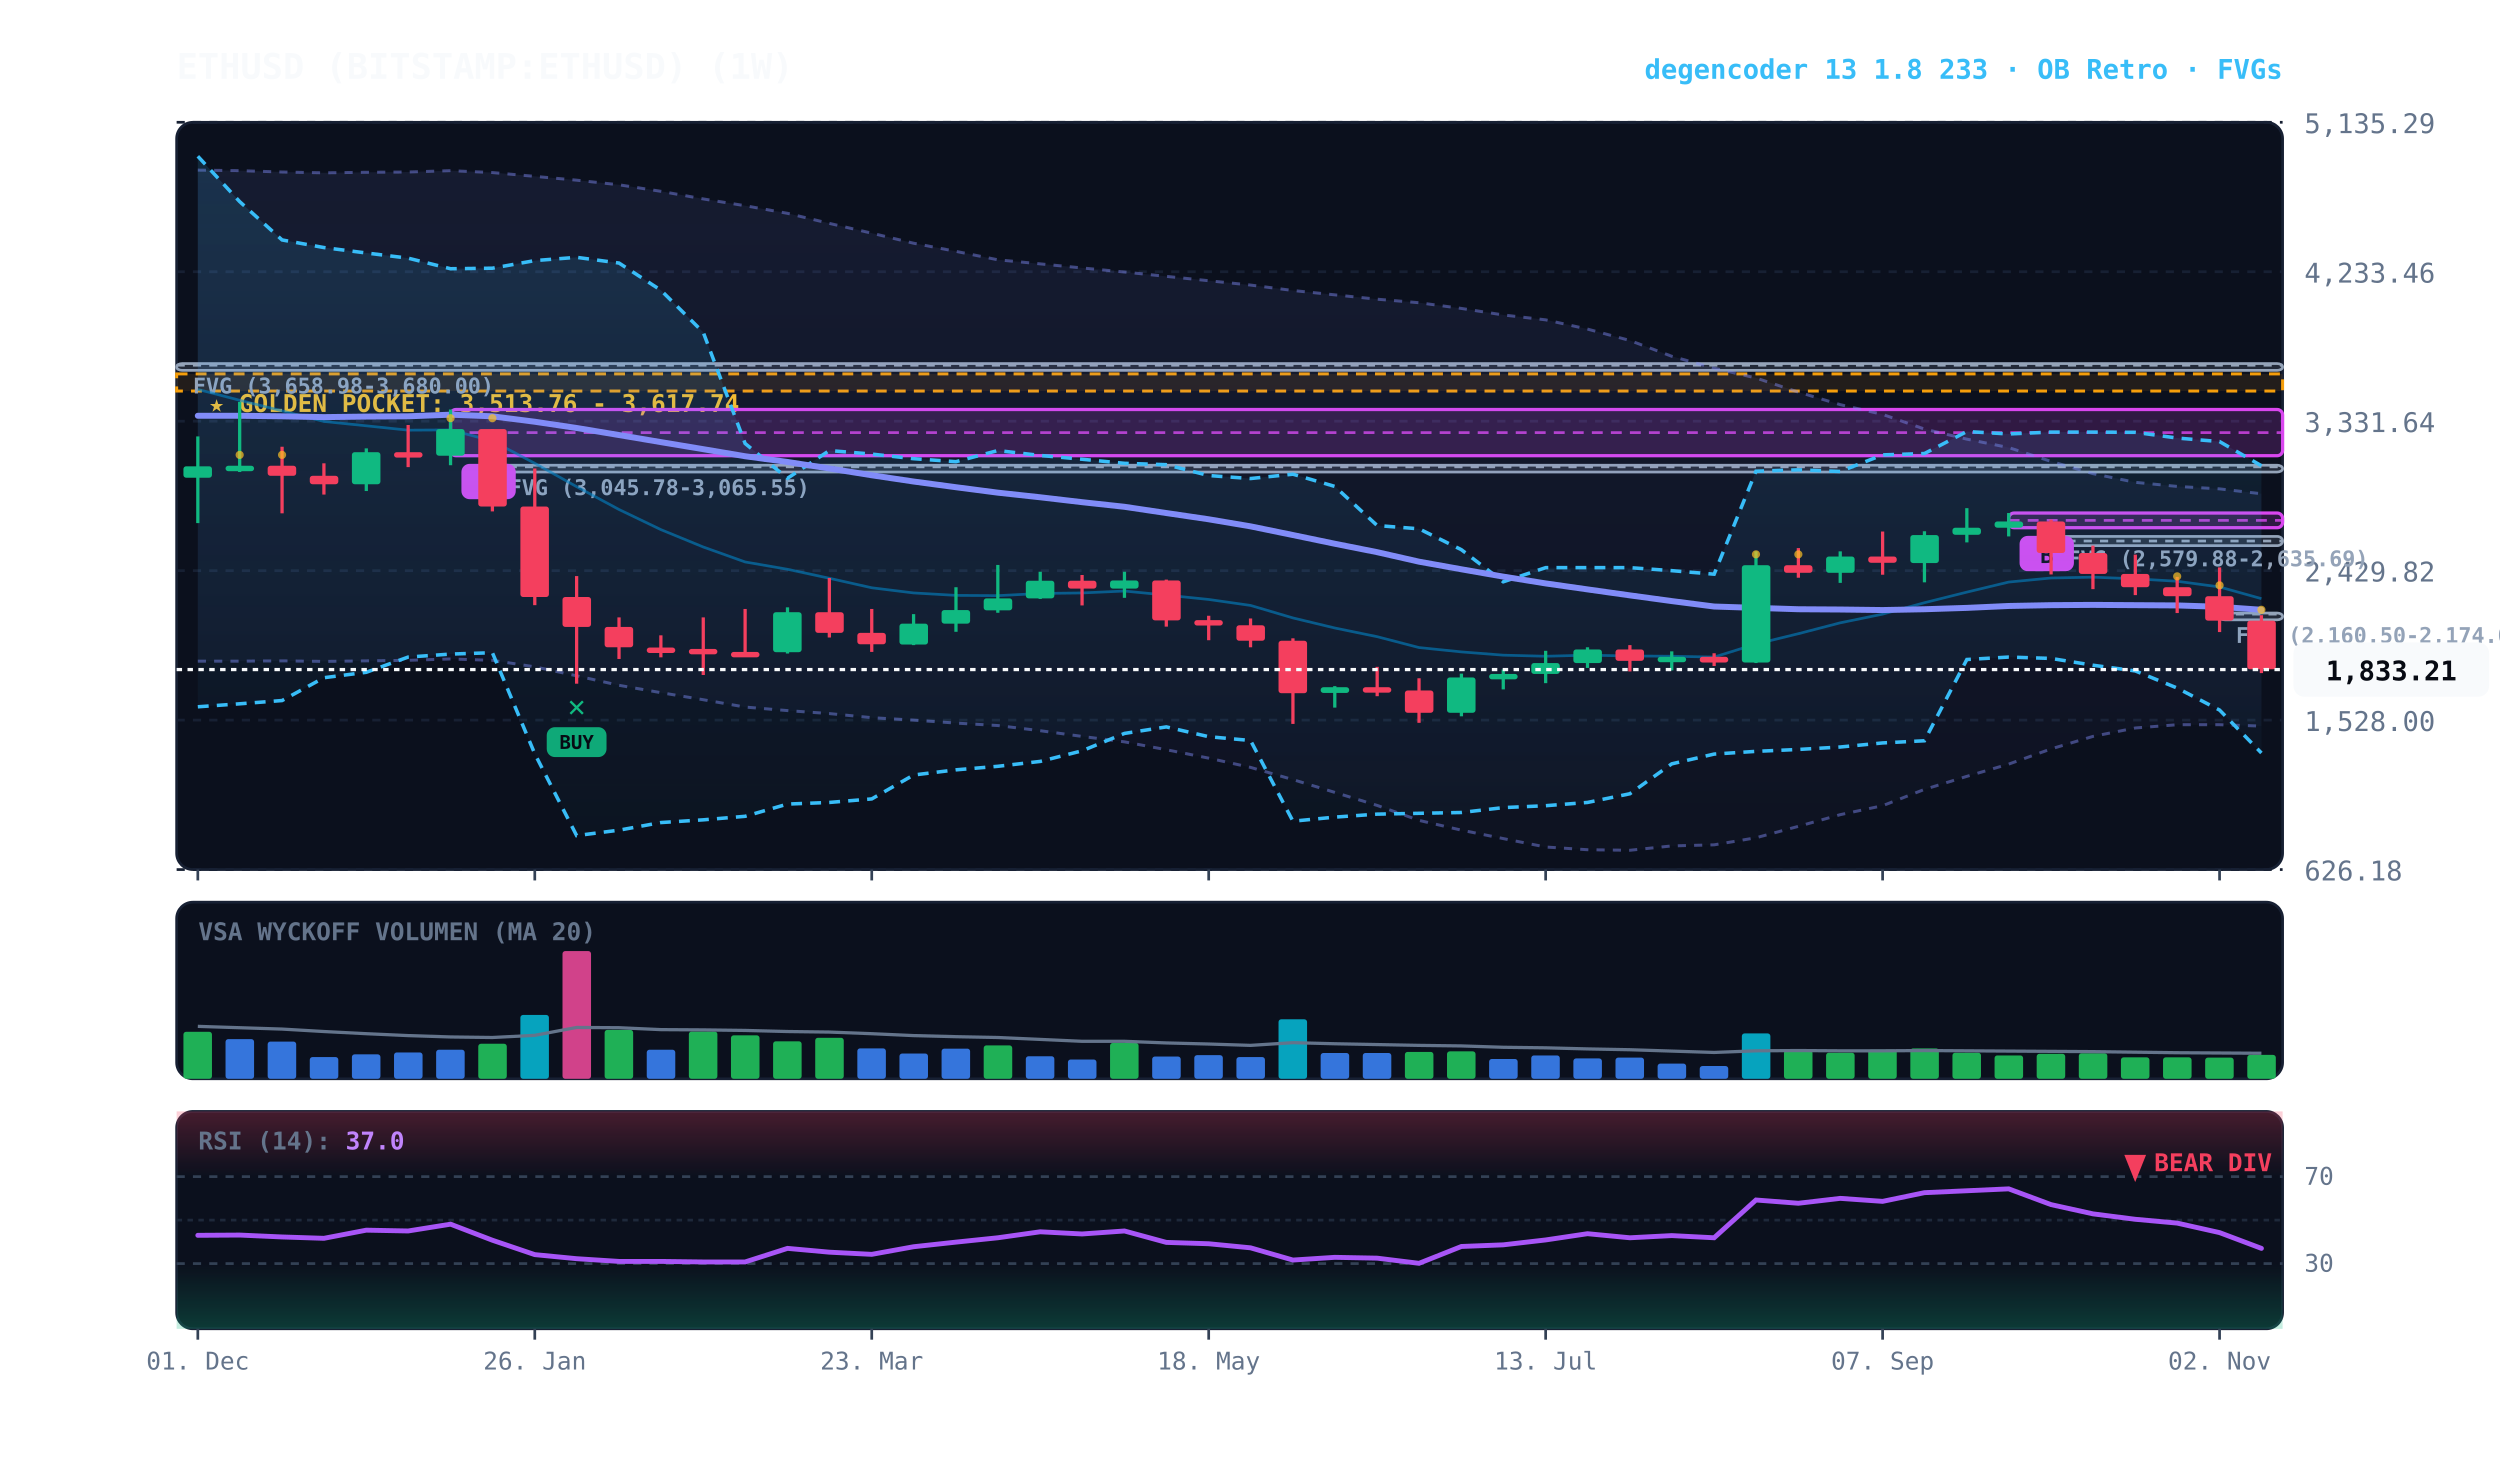
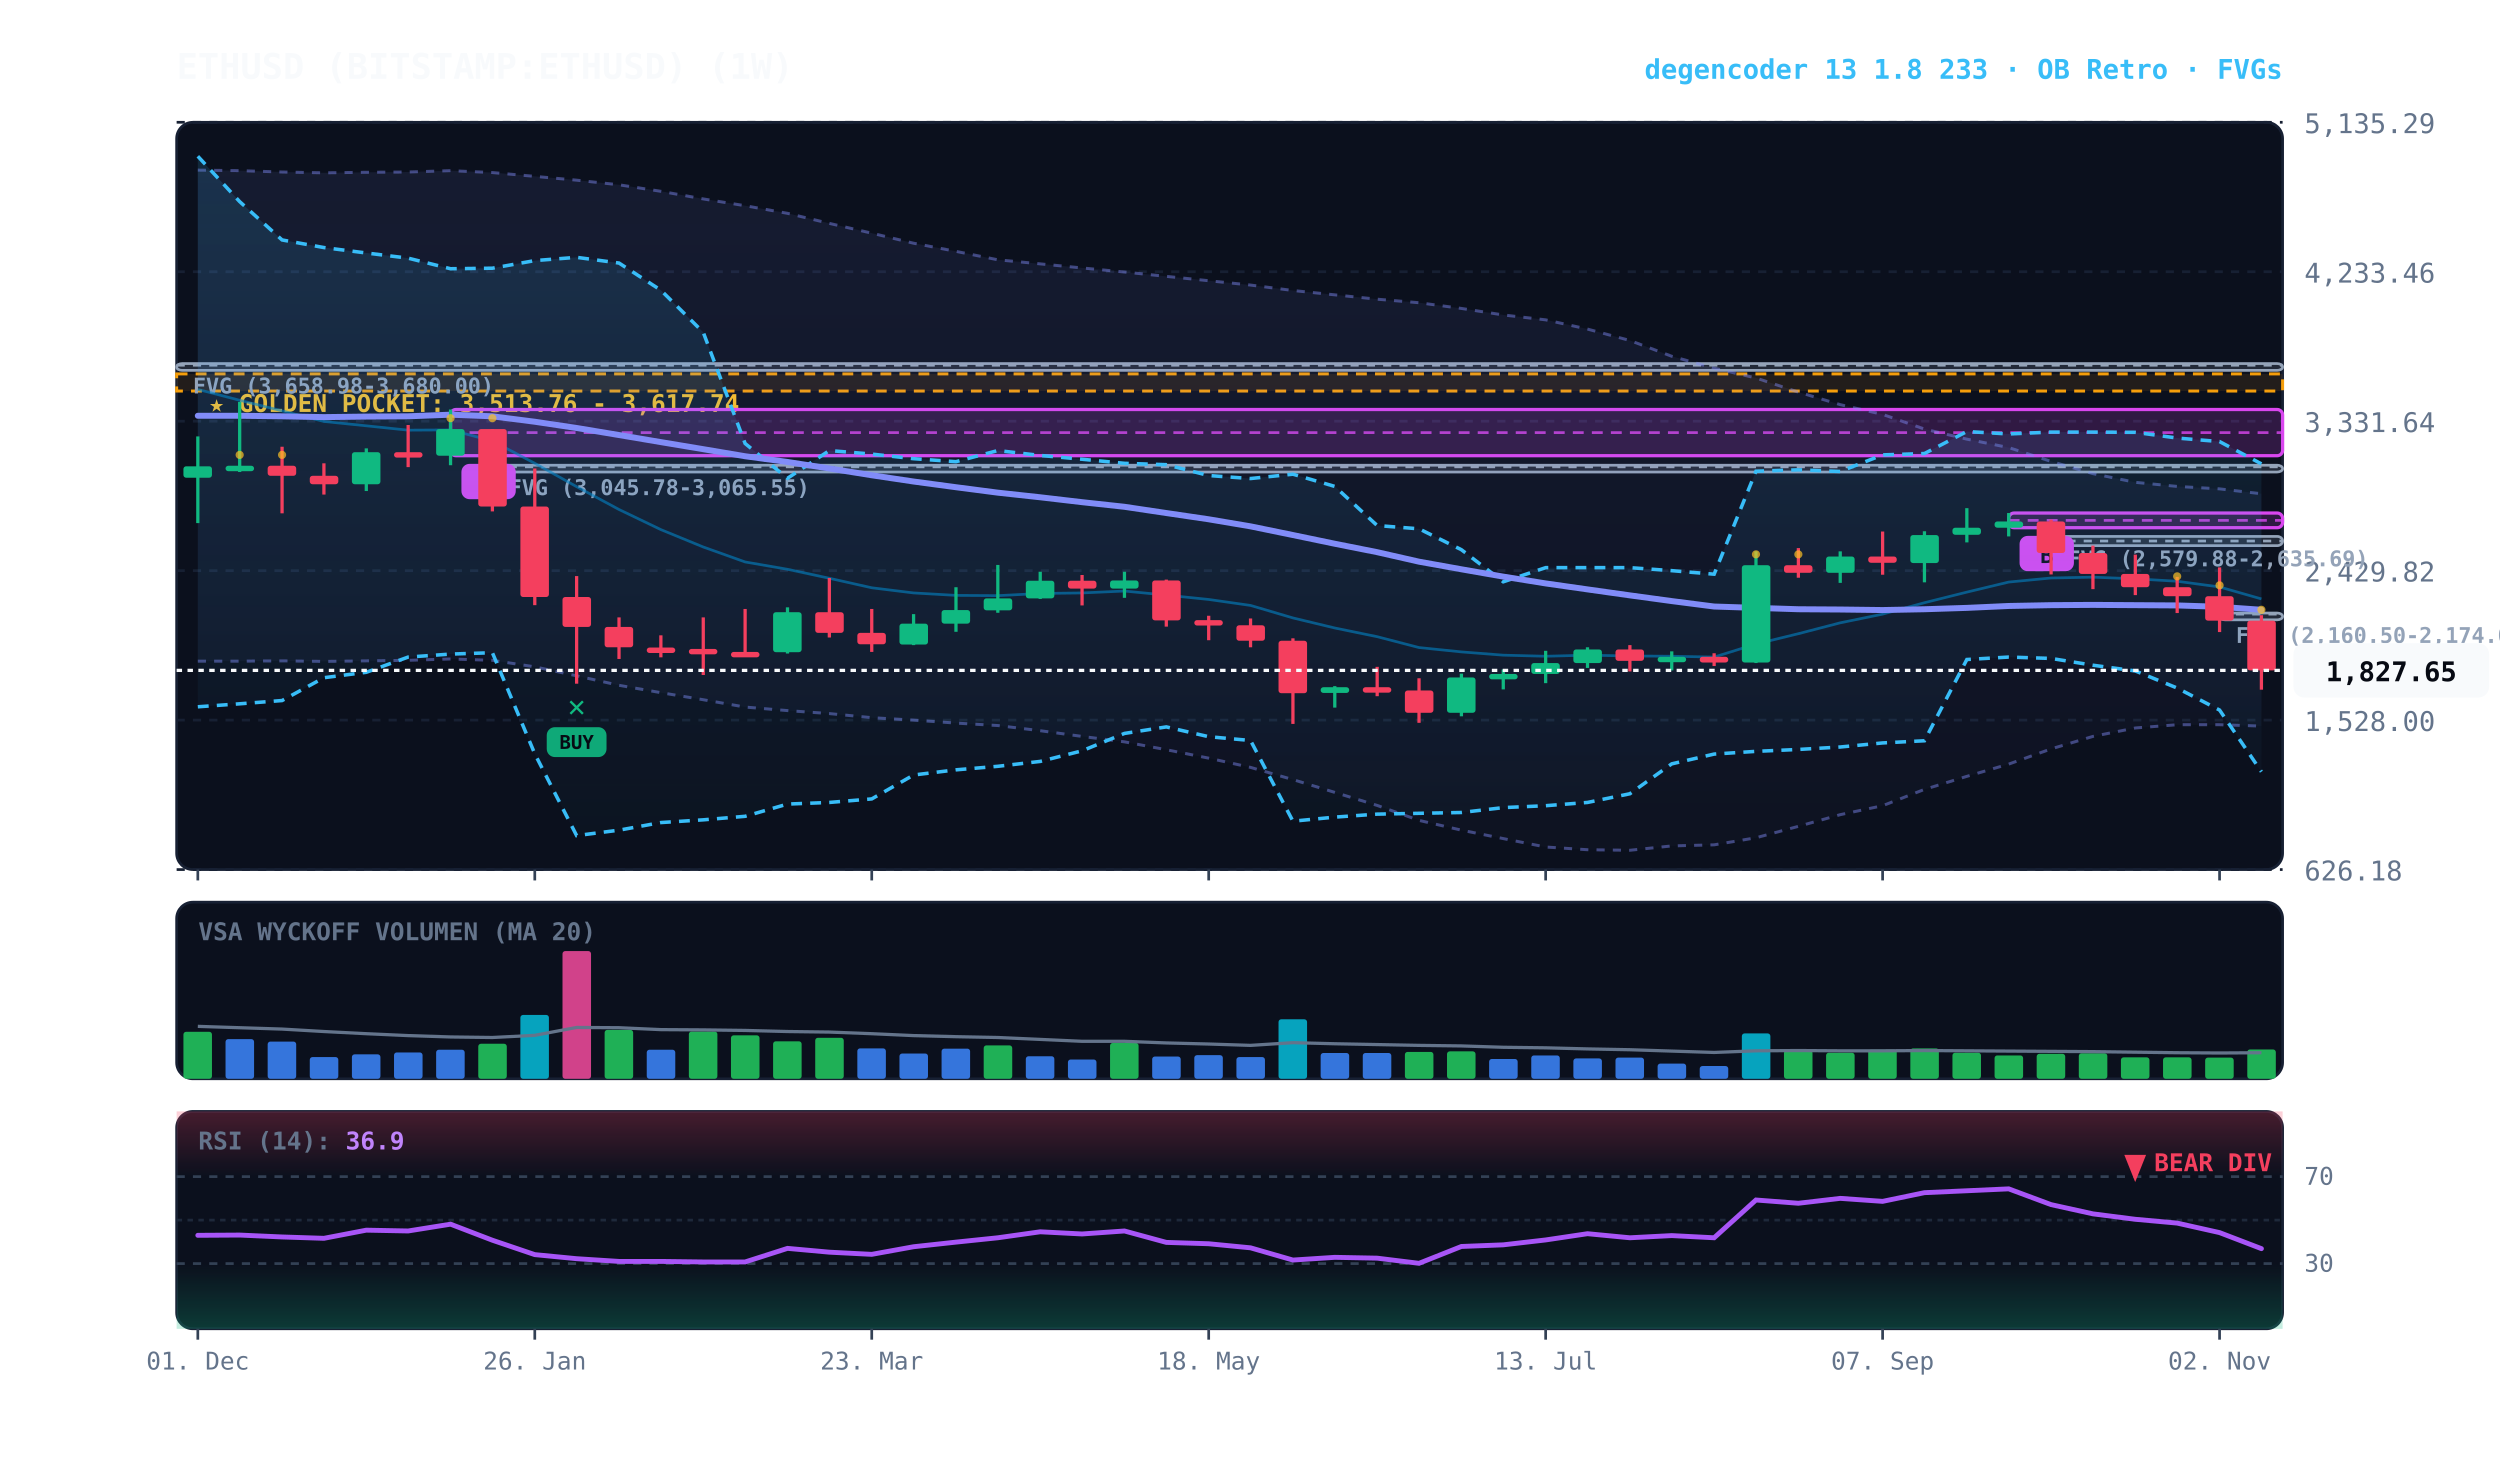
<svg xmlns="http://www.w3.org/2000/svg" viewBox="0 0 920 540" width="100%" height="100%" style="background:#070a13; font-family:'JetBrains Mono', monospace;">
  <defs>
    <linearGradient id="cloud-grad" x1="0%" y1="0%" x2="0%" y2="100%">
      <stop offset="0%" stop-color="#38bdf8" stop-opacity="0.14" />
      <stop offset="100%" stop-color="#38bdf8" stop-opacity="0.02" />
    </linearGradient>
    <linearGradient id="rfe-cloud" x1="0%" y1="0%" x2="0%" y2="100%">
      <stop offset="0%" stop-color="#818cf8" stop-opacity="0.09" />
      <stop offset="100%" stop-color="#818cf8" stop-opacity="0.02" />
    </linearGradient>
    <linearGradient id="rsi-overbought" x1="0%" y1="0%" x2="0%" y2="100%">
      <stop offset="0%" stop-color="#f43f5e" stop-opacity="0.25" />
      <stop offset="100%" stop-color="#f43f5e" stop-opacity="0.0" />
    </linearGradient>
    <linearGradient id="rsi-oversold" x1="0%" y1="0%" x2="0%" y2="100%">
      <stop offset="0%" stop-color="#10b981" stop-opacity="0.0" />
      <stop offset="100%" stop-color="#10b981" stop-opacity="0.25" />
    </linearGradient>
  </defs>
  <rect x="65" y="45" width="775" height="275" fill="#0b101d" rx="6" stroke="#172033" stroke-width="1" />
  <rect x="65" y="332" width="775" height="65" fill="#0b101d" rx="6" stroke="#172033" stroke-width="1" />
  <rect x="65" y="409" width="775" height="80" fill="#0b101d" rx="6" stroke="#172033" stroke-width="1" />
  <line x1="65" y1="320.0" x2="840" y2="320.0" stroke="#172033" stroke-dasharray="3,3" stroke-width="1" />
  <text x="848" y="324.0" fill="#64748b" font-size="10" text-anchor="start">626.18</text>
  <line x1="65" y1="265.0" x2="840" y2="265.0" stroke="#172033" stroke-dasharray="3,3" stroke-width="1" />
  <text x="848" y="269.0" fill="#64748b" font-size="10" text-anchor="start">1,528.00</text>
  <line x1="65" y1="210.0" x2="840" y2="210.0" stroke="#172033" stroke-dasharray="3,3" stroke-width="1" />
  <text x="848" y="214.0" fill="#64748b" font-size="10" text-anchor="start">2,429.82</text>
  <line x1="65" y1="155.0" x2="840" y2="155.0" stroke="#172033" stroke-dasharray="3,3" stroke-width="1" />
  <text x="848" y="159.0" fill="#64748b" font-size="10" text-anchor="start">3,331.64</text>
  <line x1="65" y1="100.0" x2="840" y2="100.0" stroke="#172033" stroke-dasharray="3,3" stroke-width="1" />
  <text x="848" y="104.0" fill="#64748b" font-size="10" text-anchor="start">4,233.46</text>
  <line x1="65" y1="45.0" x2="840" y2="45.0" stroke="#172033" stroke-dasharray="3,3" stroke-width="1" />
  <text x="848" y="49.0" fill="#64748b" font-size="10" text-anchor="start">5,135.29</text>
  <rect x="65" y="137.6" width="775" height="6.3" fill="rgba(245, 158, 11, 0.10)" stroke="#f59e0b" stroke-dasharray="4,3" stroke-width="1.1" />
  <text x="77" y="151.6" fill="#fbbf24" font-size="9" font-weight="bold">★ GOLDEN POCKET: 3,513.76 - 3,617.74</text>
  <rect x="816.8" y="225.6" width="23.2" height="2.5" fill="rgba(148, 163, 184, 0.18)" stroke="#94a3b8" stroke-width="1" rx="2" />
  <line x1="816.8" y1="226.0" x2="840" y2="226.0" stroke="#94a3b8" stroke-dasharray="3,3" stroke-width="1" />
  <text x="822.8" y="236.6" fill="#94a3b8" font-size="8" font-weight="bold">FVG (2,160.50-2,174.08)</text>
  <rect x="754.8" y="197.4" width="85.2" height="3.4" fill="rgba(148, 163, 184, 0.18)" stroke="#94a3b8" stroke-width="1" rx="2" />
  <line x1="754.8" y1="199.1" x2="840" y2="199.1" stroke="#94a3b8" stroke-dasharray="3,3" stroke-width="1" />
  <text x="760.8" y="208.4" fill="#94a3b8" font-size="8" font-weight="bold">FVG (2,579.88-2,635.69)</text>
  <rect x="181.2" y="171.2" width="658.8" height="2.5" fill="rgba(148, 163, 184, 0.18)" stroke="#94a3b8" stroke-width="1" rx="2" />
  <line x1="181.2" y1="171.8" x2="840" y2="171.8" stroke="#94a3b8" stroke-dasharray="3,3" stroke-width="1" />
  <text x="187.2" y="182.2" fill="#94a3b8" font-size="8" font-weight="bold">FVG (3,045.78-3,065.55)</text>
  <rect x="65.0" y="133.8" width="775.0" height="2.5" fill="rgba(148, 163, 184, 0.18)" stroke="#94a3b8" stroke-width="1" rx="2" />
  <line x1="65.0" y1="134.4" x2="840" y2="134.4" stroke="#94a3b8" stroke-dasharray="3,3" stroke-width="1" />
  <text x="71.0" y="144.8" fill="#94a3b8" font-size="8" font-weight="bold">FVG (3,658.98-3,680.00)</text>
  <rect x="739.2" y="188.8" width="100.8" height="5.4" fill="rgba(217, 70, 239, 0.18)" stroke="#d946ef" stroke-width="1.2" rx="2" />
  <line x1="739.2" y1="191.5" x2="840" y2="191.5" stroke="#d946ef" stroke-dasharray="4,3" stroke-width="1.0" opacity="0.8" />
  <rect x="743.2" y="197.2" width="20" height="13" fill="#d946ef" rx="3" />
  <text x="753.2" y="207.2" fill="#070a13" font-size="8" font-weight="bold" text-anchor="middle">B</text>
  <rect x="165.8" y="150.7" width="674.2" height="17.0" fill="rgba(217, 70, 239, 0.18)" stroke="#d946ef" stroke-width="1.2" rx="2" />
  <line x1="165.8" y1="159.2" x2="840" y2="159.2" stroke="#d946ef" stroke-dasharray="4,3" stroke-width="1.0" opacity="0.8" />
  <rect x="169.8" y="170.7" width="20" height="13" fill="#d946ef" rx="3" />
  <text x="179.8" y="180.7" fill="#070a13" font-size="8" font-weight="bold" text-anchor="middle">B</text>
  <polygon points="72.8,62.6 88.2,62.8 103.8,63.3 119.2,63.6 134.8,63.4 150.2,63.3 165.8,62.8 181.2,63.5 196.8,64.9 212.2,66.3 227.8,68.0 243.2,70.4 258.8,73.2 274.2,75.7 289.8,78.5 305.2,82.2 320.8,85.8 336.2,89.5 351.8,92.5 367.2,95.6 382.8,97.1 398.2,98.6 413.8,100.1 429.2,101.7 444.8,103.3 460.2,104.9 475.8,106.9 491.2,108.5 506.8,110.1 522.2,111.4 537.8,113.5 553.2,115.9 568.8,117.7 584.2,121.1 599.8,125.3 615.2,131.1 630.8,135.5 646.2,139.1 661.8,144.3 677.2,148.9 692.8,152.5 708.2,157.9 723.8,161.6 739.2,164.7 754.8,169.8 770.2,174.3 785.8,177.5 801.2,179.0 816.8,179.9 832.2,181.7 832.2,267.2 816.8,266.7 801.2,266.7 785.8,267.9 770.2,271.0 754.8,275.6 739.2,281.2 723.8,285.7 708.2,290.5 692.8,296.5 677.2,299.8 661.8,304.1 646.2,308.3 630.8,310.9 615.2,311.3 599.8,312.9 584.2,312.7 568.8,311.7 553.2,308.6 537.8,305.5 522.2,301.9 506.8,296.4 491.2,291.6 475.8,286.9 460.2,282.4 444.8,279.0 429.2,275.9 413.8,273.0 398.2,271.0 382.8,268.9 367.2,267.0 351.8,266.1 336.2,265.0 320.8,264.1 305.2,262.6 289.8,261.5 274.2,260.2 258.8,257.5 243.2,254.9 227.8,252.2 212.2,248.7 196.8,245.4 181.2,243.0 165.8,242.5 150.2,243.0 134.8,243.2 119.2,243.4 103.8,243.2 88.2,243.3 72.8,243.3" fill="url(#rfe-cloud)" />
  <polyline points="72.8,62.6 88.2,62.8 103.8,63.3 119.2,63.6 134.8,63.4 150.2,63.3 165.8,62.8 181.2,63.5 196.8,64.9 212.2,66.3 227.8,68.0 243.2,70.4 258.8,73.2 274.2,75.7 289.8,78.5 305.2,82.2 320.8,85.8 336.2,89.5 351.8,92.5 367.2,95.6 382.8,97.1 398.2,98.6 413.8,100.1 429.2,101.7 444.8,103.3 460.2,104.9 475.8,106.9 491.2,108.5 506.8,110.1 522.2,111.4 537.8,113.5 553.2,115.9 568.8,117.7 584.2,121.1 599.8,125.3 615.2,131.1 630.8,135.5 646.2,139.1 661.8,144.3 677.2,148.9 692.8,152.5 708.2,157.9 723.8,161.6 739.2,164.7 754.8,169.8 770.2,174.3 785.8,177.5 801.2,179.0 816.8,179.9 832.2,181.7" fill="none" stroke="#818cf8" stroke-width="1.1" stroke-opacity="0.45" stroke-dasharray="3,3" />
  <polyline points="72.8,243.3 88.2,243.3 103.8,243.2 119.2,243.4 134.8,243.2 150.2,243.0 165.8,242.5 181.2,243.0 196.8,245.4 212.2,248.7 227.8,252.2 243.2,254.9 258.8,257.5 274.2,260.2 289.8,261.5 305.2,262.6 320.8,264.1 336.2,265.0 351.8,266.1 367.2,267.0 382.8,268.9 398.2,271.0 413.8,273.0 429.2,275.9 444.8,279.0 460.2,282.4 475.8,286.9 491.2,291.6 506.8,296.4 522.2,301.9 537.8,305.5 553.2,308.6 568.8,311.7 584.2,312.7 599.8,312.9 615.2,311.3 630.8,310.9 646.2,308.3 661.8,304.1 677.2,299.8 692.8,296.5 708.2,290.5 723.8,285.7 739.2,281.2 754.8,275.6 770.2,271.0 785.8,267.9 801.2,266.7 816.8,266.7 832.2,267.2" fill="none" stroke="#818cf8" stroke-width="1.1" stroke-opacity="0.45" stroke-dasharray="3,3" />
-   <polygon points="72.8,57.5 88.2,74.2 103.8,88.3 119.2,91.1 134.8,93.1 150.2,95.0 165.8,98.9 181.2,98.7 196.8,95.9 212.2,94.7 227.8,96.8 243.2,106.8 258.8,122.3 274.2,163.2 289.8,176.0 305.2,165.8 320.8,167.1 336.2,168.8 351.8,169.9 367.2,165.8 382.8,167.6 398.2,169.0 413.8,170.5 429.2,171.0 444.8,175.0 460.2,176.1 475.8,174.5 491.2,179.0 506.8,193.4 522.2,194.6 537.8,202.3 553.2,214.1 568.8,208.9 584.2,208.9 599.8,208.9 615.2,210.0 630.8,211.3 646.2,173.4 661.8,172.9 677.2,173.5 692.8,167.4 708.2,166.9 723.8,158.8 739.2,159.7 754.8,159.0 770.2,159.0 785.8,159.1 801.2,161.2 816.8,162.5 832.2,171.4 832.2,277.1 816.8,261.3 801.2,253.2 785.8,246.9 770.2,244.8 754.8,242.3 739.2,241.8 723.8,242.7 708.2,272.6 692.8,273.4 677.2,274.9 661.8,275.8 646.2,276.5 630.8,277.5 615.2,281.1 599.8,292.1 584.2,295.3 568.8,296.5 553.2,297.2 537.8,299.0 522.2,299.3 506.8,299.6 491.2,300.7 475.8,302.2 460.2,272.5 444.8,271.1 429.2,267.5 413.8,269.9 398.2,276.3 382.8,280.2 367.2,282.0 351.8,283.3 336.2,285.2 320.8,294.0 305.2,295.3 289.8,295.9 274.2,300.4 258.8,301.7 243.2,302.7 227.8,305.5 212.2,307.5 196.8,277.4 181.2,240.2 165.8,240.7 150.2,241.8 134.8,247.4 119.2,249.4 103.8,257.8 88.2,259.0 72.8,260.1" fill="url(#cloud-grad)" />
-   <polyline points="72.8,57.5 88.2,74.2 103.8,88.3 119.2,91.1 134.8,93.1 150.2,95.0 165.8,98.9 181.2,98.7 196.8,95.9 212.2,94.7 227.8,96.8 243.2,106.8 258.8,122.3 274.2,163.2 289.8,176.0 305.2,165.8 320.8,167.1 336.2,168.8 351.8,169.9 367.2,165.8 382.8,167.6 398.2,169.0 413.8,170.5 429.2,171.0 444.8,175.0 460.2,176.1 475.8,174.5 491.2,179.0 506.8,193.4 522.2,194.6 537.8,202.3 553.2,214.1 568.8,208.9 584.2,208.9 599.8,208.9 615.2,210.0 630.8,211.3 646.2,173.4 661.8,172.9 677.2,173.5 692.8,167.4 708.2,166.9 723.8,158.8 739.2,159.7 754.8,159.0 770.2,159.0 785.8,159.1 801.2,161.2 816.8,162.5 832.2,171.4" fill="none" stroke="#38bdf8" stroke-width="1.3" stroke-dasharray="4,3" />
-   <polyline points="72.8,260.1 88.2,259.0 103.8,257.8 119.2,249.4 134.8,247.4 150.2,241.8 165.8,240.7 181.2,240.2 196.8,277.4 212.2,307.5 227.8,305.5 243.2,302.7 258.8,301.7 274.2,300.4 289.8,295.9 305.2,295.3 320.8,294.0 336.2,285.2 351.8,283.3 367.2,282.0 382.8,280.2 398.2,276.3 413.8,269.9 429.2,267.5 444.8,271.1 460.2,272.5 475.8,302.2 491.2,300.7 506.8,299.6 522.2,299.3 537.8,299.0 553.2,297.2 568.8,296.5 584.2,295.3 599.8,292.1 615.2,281.1 630.8,277.5 646.2,276.5 661.8,275.8 677.2,274.9 692.8,273.4 708.2,272.6 723.8,242.7 739.2,241.8 754.8,242.3 770.2,244.8 785.8,246.9 801.2,253.2 816.8,261.3 832.2,277.1" fill="none" stroke="#38bdf8" stroke-width="1.3" stroke-dasharray="4,3" />
-   <polyline points="72.8,143.3 88.2,147.3 103.8,151.2 119.2,155.1 134.8,156.7 150.2,158.3 165.8,158.2 181.2,162.3 196.8,170.5 212.2,179.1 227.8,187.5 243.2,194.9 258.8,201.3 274.2,206.8 289.8,209.5 305.2,212.8 320.8,216.3 336.2,218.2 351.8,219.1 367.2,219.2 382.8,218.4 398.2,218.2 413.8,217.5 429.2,219.0 444.8,220.6 460.2,222.8 475.8,227.4 491.2,231.1 506.8,234.3 522.2,238.3 537.8,239.9 553.2,241.1 568.8,241.5 584.2,241.1 599.8,241.4 615.2,241.5 630.8,241.8 646.2,237.0 661.8,233.2 677.2,229.2 692.8,226.0 708.2,221.8 723.8,217.9 739.2,214.2 754.8,212.7 770.2,212.4 785.8,213.0 801.2,213.9 816.8,216.0 832.2,220.3" fill="none" stroke="#0284c7" stroke-width="1.0" stroke-opacity="0.6" />
+   <polygon points="72.8,57.5 88.2,74.2 103.8,88.3 119.2,91.1 134.8,93.1 150.2,95.0 165.8,98.9 181.2,98.7 196.8,95.9 212.2,94.7 227.8,96.8 243.2,106.8 258.8,122.3 274.2,163.2 289.8,176.0 305.2,165.8 320.8,167.1 336.2,168.8 351.8,169.9 367.2,165.8 382.8,167.6 398.2,169.0 413.8,170.5 429.2,171.0 444.8,175.0 460.2,176.1 475.8,174.5 491.2,179.0 506.8,193.4 522.2,194.6 537.8,202.3 553.2,214.1 568.8,208.9 584.2,208.9 599.8,208.9 615.2,210.0 630.8,211.3 646.2,173.4 661.8,172.9 677.2,173.5 692.8,167.4 708.2,166.9 723.8,158.8 739.2,159.7 754.8,159.0 770.2,159.0 785.8,159.1 801.2,161.2 816.8,162.5 832.2,170.7 832.2,284.0 816.8,261.3 801.2,253.2 785.8,246.9 770.2,244.8 754.8,242.3 739.2,241.8 723.8,242.7 708.2,272.6 692.8,273.4 677.2,274.9 661.8,275.8 646.2,276.5 630.8,277.5 615.2,281.1 599.8,292.1 584.2,295.3 568.8,296.5 553.2,297.2 537.8,299.0 522.2,299.3 506.8,299.6 491.2,300.7 475.8,302.2 460.2,272.5 444.8,271.1 429.2,267.5 413.8,269.9 398.2,276.3 382.8,280.2 367.2,282.0 351.8,283.3 336.2,285.2 320.8,294.0 305.2,295.3 289.8,295.9 274.2,300.4 258.8,301.7 243.2,302.7 227.8,305.5 212.2,307.5 196.8,277.4 181.2,240.2 165.8,240.7 150.2,241.8 134.8,247.4 119.2,249.4 103.8,257.8 88.2,259.0 72.8,260.1" fill="url(#cloud-grad)" />
+   <polyline points="72.8,57.5 88.2,74.2 103.8,88.3 119.2,91.1 134.8,93.1 150.2,95.0 165.8,98.9 181.2,98.7 196.8,95.9 212.2,94.7 227.8,96.8 243.2,106.8 258.8,122.3 274.2,163.2 289.8,176.0 305.2,165.8 320.8,167.1 336.2,168.8 351.8,169.9 367.2,165.8 382.8,167.6 398.2,169.0 413.8,170.5 429.2,171.0 444.8,175.0 460.2,176.1 475.8,174.5 491.2,179.0 506.8,193.4 522.2,194.6 537.8,202.3 553.2,214.1 568.8,208.9 584.2,208.9 599.8,208.9 615.2,210.0 630.8,211.3 646.2,173.4 661.8,172.9 677.2,173.5 692.8,167.4 708.2,166.9 723.8,158.8 739.2,159.7 754.8,159.0 770.2,159.0 785.8,159.1 801.2,161.2 816.8,162.5 832.2,170.7" fill="none" stroke="#38bdf8" stroke-width="1.3" stroke-dasharray="4,3" />
+   <polyline points="72.8,260.1 88.2,259.0 103.8,257.8 119.2,249.4 134.8,247.4 150.2,241.8 165.8,240.7 181.2,240.2 196.8,277.4 212.2,307.5 227.8,305.5 243.2,302.7 258.8,301.7 274.2,300.4 289.8,295.9 305.2,295.3 320.8,294.0 336.2,285.2 351.8,283.3 367.2,282.0 382.8,280.2 398.2,276.3 413.8,269.9 429.2,267.5 444.8,271.1 460.2,272.5 475.8,302.2 491.2,300.7 506.8,299.6 522.2,299.3 537.8,299.0 553.2,297.2 568.8,296.5 584.2,295.3 599.8,292.1 615.2,281.1 630.8,277.5 646.2,276.5 661.8,275.8 677.2,274.9 692.8,273.4 708.2,272.6 723.8,242.7 739.2,241.8 754.8,242.3 770.2,244.8 785.8,246.9 801.2,253.2 816.8,261.3 832.2,284.0" fill="none" stroke="#38bdf8" stroke-width="1.3" stroke-dasharray="4,3" />
+   <polyline points="72.8,143.3 88.2,147.3 103.8,151.2 119.2,155.1 134.8,156.7 150.2,158.3 165.8,158.2 181.2,162.3 196.8,170.5 212.2,179.1 227.8,187.5 243.2,194.9 258.8,201.3 274.2,206.8 289.8,209.5 305.2,212.8 320.8,216.3 336.2,218.2 351.8,219.1 367.2,219.2 382.8,218.4 398.2,218.2 413.8,217.5 429.2,219.0 444.8,220.6 460.2,222.8 475.8,227.4 491.2,231.1 506.8,234.3 522.2,238.3 537.8,239.9 553.2,241.1 568.8,241.5 584.2,241.1 599.8,241.4 615.2,241.5 630.8,241.8 646.2,237.0 661.8,233.2 677.2,229.2 692.8,226.0 708.2,221.8 723.8,217.9 739.2,214.2 754.8,212.7 770.2,212.4 785.8,213.0 801.2,213.9 816.8,216.0 832.2,220.4" fill="none" stroke="#0284c7" stroke-width="1.0" stroke-opacity="0.6" />
  <polyline points="72.8,153.0 88.2,153.0 103.8,153.2 119.2,153.5 134.8,153.3 150.2,153.2 165.8,152.6 181.2,153.2 196.8,155.2 212.2,157.5 227.8,160.1 243.2,162.7 258.8,165.3 274.2,167.9 289.8,170.0 305.2,172.4 320.8,174.9 336.2,177.2 351.8,179.3 367.2,181.3 382.8,183.0 398.2,184.8 413.8,186.5 429.2,188.8 444.8,191.1 460.2,193.7 475.8,196.9 491.2,200.1 506.8,203.2 522.2,206.7 537.8,209.5 553.2,212.2 568.8,214.7 584.2,216.9 599.8,219.1 615.2,221.2 630.8,223.2 646.2,223.7 661.8,224.2 677.2,224.3 692.8,224.5 708.2,224.2 723.8,223.7 739.2,223.0 754.8,222.7 770.2,222.6 785.8,222.7 801.2,222.8 816.8,223.3 832.2,224.4" fill="none" stroke="#818cf8" stroke-width="2.2" stroke-linecap="round" />
  <line x1="72.8" y1="160.6" x2="72.8" y2="192.5" stroke="#10b981" stroke-width="1.2" />
  <rect x="67.5" y="171.6" width="10.5" height="4.2" fill="#10b981" rx="1" />
  <line x1="88.2" y1="147.9" x2="88.2" y2="173.7" stroke="#10b981" stroke-width="1.2" />
  <rect x="83.0" y="171.4" width="10.5" height="2.0" fill="#10b981" rx="1" />
  <circle cx="88.2" cy="167.4" r="1.5" fill="#fbbf24" opacity="0.7" />
  <line x1="103.8" y1="164.4" x2="103.8" y2="188.9" stroke="#f43f5e" stroke-width="1.2" />
  <rect x="98.5" y="171.4" width="10.5" height="3.7" fill="#f43f5e" rx="1" />
  <circle cx="103.8" cy="167.4" r="1.5" fill="#fbbf24" opacity="0.7" />
  <line x1="119.2" y1="170.5" x2="119.2" y2="182.0" stroke="#f43f5e" stroke-width="1.2" />
  <rect x="114.0" y="175.1" width="10.5" height="3.1" fill="#f43f5e" rx="1" />
  <line x1="134.8" y1="165.0" x2="134.8" y2="180.7" stroke="#10b981" stroke-width="1.2" />
  <rect x="129.5" y="166.4" width="10.5" height="11.8" fill="#10b981" rx="1" />
  <line x1="150.2" y1="156.4" x2="150.2" y2="171.9" stroke="#f43f5e" stroke-width="1.2" />
  <rect x="145.0" y="166.4" width="10.5" height="2.0" fill="#f43f5e" rx="1" />
  <line x1="165.8" y1="150.7" x2="165.8" y2="171.2" stroke="#10b981" stroke-width="1.2" />
  <rect x="160.5" y="157.9" width="10.5" height="9.8" fill="#10b981" rx="1" />
  <circle cx="165.8" cy="153.9" r="1.5" fill="#fbbf24" opacity="0.7" />
  <line x1="181.2" y1="157.9" x2="181.2" y2="188.2" stroke="#f43f5e" stroke-width="1.2" />
  <rect x="176.0" y="157.9" width="10.5" height="28.5" fill="#f43f5e" rx="1" />
  <circle cx="181.2" cy="153.9" r="1.5" fill="#fbbf24" opacity="0.7" />
  <line x1="196.8" y1="172.4" x2="196.8" y2="222.7" stroke="#f43f5e" stroke-width="1.2" />
  <rect x="191.5" y="186.4" width="10.5" height="33.3" fill="#f43f5e" rx="1" />
  <line x1="212.2" y1="212.0" x2="212.2" y2="251.6" stroke="#f43f5e" stroke-width="1.2" />
  <rect x="207.0" y="219.7" width="10.5" height="11.0" fill="#f43f5e" rx="1" />
  <text x="212.2" y="263.6" fill="#10b981" font-size="11" font-weight="bold" text-anchor="middle">✕</text>
  <rect x="201.2" y="267.6" width="22" height="11" fill="#10b981" rx="3" opacity="0.9" />
  <text x="212.2" y="275.6" fill="#070a13" font-size="7" font-weight="bold" text-anchor="middle">BUY</text>
  <line x1="227.8" y1="227.2" x2="227.8" y2="242.5" stroke="#f43f5e" stroke-width="1.2" />
  <rect x="222.5" y="230.7" width="10.5" height="7.5" fill="#f43f5e" rx="1" />
  <line x1="243.2" y1="233.8" x2="243.2" y2="241.9" stroke="#f43f5e" stroke-width="1.2" />
  <rect x="238.0" y="238.3" width="10.5" height="2.0" fill="#f43f5e" rx="1" />
  <line x1="258.8" y1="227.2" x2="258.8" y2="248.4" stroke="#f43f5e" stroke-width="1.2" />
  <rect x="253.5" y="238.8" width="10.5" height="2.0" fill="#f43f5e" rx="1" />
  <line x1="274.2" y1="224.1" x2="274.2" y2="241.3" stroke="#f43f5e" stroke-width="1.2" />
  <rect x="269.0" y="239.9" width="10.5" height="2.0" fill="#f43f5e" rx="1" />
  <line x1="289.8" y1="223.5" x2="289.8" y2="240.5" stroke="#10b981" stroke-width="1.2" />
  <rect x="284.5" y="225.3" width="10.5" height="14.7" fill="#10b981" rx="1" />
  <line x1="305.2" y1="212.7" x2="305.2" y2="234.6" stroke="#f43f5e" stroke-width="1.2" />
  <rect x="300.0" y="225.3" width="10.5" height="7.6" fill="#f43f5e" rx="1" />
  <line x1="320.8" y1="224.1" x2="320.8" y2="239.9" stroke="#f43f5e" stroke-width="1.2" />
  <rect x="315.5" y="232.9" width="10.5" height="4.2" fill="#f43f5e" rx="1" />
  <line x1="336.2" y1="226.0" x2="336.2" y2="237.4" stroke="#10b981" stroke-width="1.2" />
  <rect x="331.0" y="229.5" width="10.5" height="7.7" fill="#10b981" rx="1" />
  <line x1="351.8" y1="216.1" x2="351.8" y2="232.5" stroke="#10b981" stroke-width="1.2" />
  <rect x="346.5" y="224.5" width="10.5" height="5.0" fill="#10b981" rx="1" />
  <line x1="367.2" y1="207.9" x2="367.2" y2="225.5" stroke="#10b981" stroke-width="1.2" />
  <rect x="362.0" y="220.2" width="10.5" height="4.4" fill="#10b981" rx="1" />
  <line x1="382.8" y1="210.4" x2="382.8" y2="220.4" stroke="#10b981" stroke-width="1.2" />
  <rect x="377.5" y="213.7" width="10.5" height="6.5" fill="#10b981" rx="1" />
  <line x1="398.2" y1="211.6" x2="398.2" y2="222.8" stroke="#f43f5e" stroke-width="1.2" />
  <rect x="393.0" y="213.7" width="10.5" height="2.9" fill="#f43f5e" rx="1" />
  <line x1="413.8" y1="210.4" x2="413.8" y2="220.0" stroke="#10b981" stroke-width="1.2" />
  <rect x="408.5" y="213.6" width="10.5" height="3.0" fill="#10b981" rx="1" />
  <line x1="429.2" y1="213.3" x2="429.2" y2="230.6" stroke="#f43f5e" stroke-width="1.2" />
  <rect x="424.0" y="213.6" width="10.5" height="14.7" fill="#f43f5e" rx="1" />
  <line x1="444.8" y1="226.6" x2="444.8" y2="235.6" stroke="#f43f5e" stroke-width="1.2" />
  <rect x="439.5" y="228.2" width="10.5" height="2.0" fill="#f43f5e" rx="1" />
  <line x1="460.2" y1="227.6" x2="460.2" y2="238.2" stroke="#f43f5e" stroke-width="1.2" />
  <rect x="455.0" y="230.1" width="10.5" height="5.7" fill="#f43f5e" rx="1" />
  <line x1="475.8" y1="234.9" x2="475.8" y2="266.4" stroke="#f43f5e" stroke-width="1.2" />
  <rect x="470.5" y="235.8" width="10.5" height="19.3" fill="#f43f5e" rx="1" />
  <line x1="491.2" y1="252.5" x2="491.2" y2="260.4" stroke="#10b981" stroke-width="1.2" />
  <rect x="486.0" y="252.9" width="10.5" height="2.1" fill="#10b981" rx="1" />
  <line x1="506.8" y1="245.4" x2="506.8" y2="256.2" stroke="#f43f5e" stroke-width="1.2" />
  <rect x="501.5" y="252.9" width="10.5" height="2.0" fill="#f43f5e" rx="1" />
  <line x1="522.2" y1="249.6" x2="522.2" y2="266.0" stroke="#f43f5e" stroke-width="1.2" />
  <rect x="517.0" y="254.1" width="10.5" height="8.2" fill="#f43f5e" rx="1" />
  <line x1="537.8" y1="247.9" x2="537.8" y2="263.6" stroke="#10b981" stroke-width="1.2" />
  <rect x="532.5" y="249.3" width="10.5" height="13.0" fill="#10b981" rx="1" />
  <line x1="553.2" y1="246.4" x2="553.2" y2="253.7" stroke="#10b981" stroke-width="1.2" />
  <rect x="548.0" y="248.0" width="10.5" height="2.0" fill="#10b981" rx="1" />
  <line x1="568.8" y1="239.5" x2="568.8" y2="251.4" stroke="#10b981" stroke-width="1.2" />
  <rect x="563.5" y="244.0" width="10.5" height="4.0" fill="#10b981" rx="1" />
  <line x1="584.2" y1="238.2" x2="584.2" y2="245.8" stroke="#10b981" stroke-width="1.2" />
  <rect x="579.0" y="239.0" width="10.5" height="5.0" fill="#10b981" rx="1" />
  <line x1="599.8" y1="237.4" x2="599.8" y2="247.1" stroke="#f43f5e" stroke-width="1.2" />
  <rect x="594.5" y="239.0" width="10.5" height="4.2" fill="#f43f5e" rx="1" />
  <line x1="615.2" y1="239.7" x2="615.2" y2="246.7" stroke="#10b981" stroke-width="1.2" />
  <rect x="610.0" y="241.7" width="10.5" height="2.0" fill="#10b981" rx="1" />
  <line x1="630.8" y1="240.4" x2="630.8" y2="245.1" stroke="#f43f5e" stroke-width="1.2" />
  <rect x="625.5" y="241.7" width="10.5" height="2.1" fill="#f43f5e" rx="1" />
  <line x1="646.2" y1="202.9" x2="646.2" y2="244.0" stroke="#10b981" stroke-width="1.2" />
  <rect x="641.0" y="208.0" width="10.5" height="35.8" fill="#10b981" rx="1" />
  <circle cx="646.2" cy="204.0" r="1.5" fill="#fbbf24" opacity="0.7" />
  <line x1="661.8" y1="201.7" x2="661.8" y2="212.6" stroke="#f43f5e" stroke-width="1.2" />
  <rect x="656.5" y="208.0" width="10.5" height="2.8" fill="#f43f5e" rx="1" />
  <circle cx="661.8" cy="204.0" r="1.5" fill="#fbbf24" opacity="0.7" />
  <line x1="677.2" y1="202.9" x2="677.2" y2="214.5" stroke="#10b981" stroke-width="1.2" />
  <rect x="672.0" y="204.8" width="10.5" height="6.0" fill="#10b981" rx="1" />
  <line x1="692.8" y1="195.6" x2="692.8" y2="211.5" stroke="#f43f5e" stroke-width="1.2" />
  <rect x="687.5" y="204.8" width="10.5" height="2.3" fill="#f43f5e" rx="1" />
  <line x1="708.2" y1="195.5" x2="708.2" y2="214.3" stroke="#10b981" stroke-width="1.2" />
  <rect x="703.0" y="196.9" width="10.5" height="10.3" fill="#10b981" rx="1" />
  <line x1="723.8" y1="187.0" x2="723.8" y2="199.6" stroke="#10b981" stroke-width="1.2" />
  <rect x="718.5" y="194.2" width="10.5" height="2.6" fill="#10b981" rx="1" />
  <line x1="739.2" y1="188.8" x2="739.2" y2="197.4" stroke="#10b981" stroke-width="1.2" />
  <rect x="734.0" y="191.9" width="10.5" height="2.3" fill="#10b981" rx="1" />
  <line x1="754.8" y1="191.2" x2="754.8" y2="211.4" stroke="#f43f5e" stroke-width="1.2" />
  <rect x="749.5" y="191.9" width="10.5" height="11.6" fill="#f43f5e" rx="1" />
  <line x1="770.2" y1="200.8" x2="770.2" y2="216.8" stroke="#f43f5e" stroke-width="1.2" />
  <rect x="765.0" y="203.5" width="10.5" height="7.7" fill="#f43f5e" rx="1" />
  <line x1="785.8" y1="204.1" x2="785.8" y2="219.0" stroke="#f43f5e" stroke-width="1.2" />
  <rect x="780.5" y="211.2" width="10.5" height="4.9" fill="#f43f5e" rx="1" />
  <line x1="801.2" y1="212.3" x2="801.2" y2="225.6" stroke="#f43f5e" stroke-width="1.2" />
  <rect x="796.0" y="216.1" width="10.5" height="3.3" fill="#f43f5e" rx="1" />
  <circle cx="801.2" cy="212.1" r="1.5" fill="#fbbf24" opacity="0.7" />
  <line x1="816.8" y1="208.8" x2="816.8" y2="232.6" stroke="#f43f5e" stroke-width="1.2" />
  <rect x="811.5" y="219.4" width="10.5" height="9.0" fill="#f43f5e" rx="1" />
  <circle cx="816.8" cy="215.4" r="1.5" fill="#fbbf24" opacity="0.7" />
-   <line x1="832.2" y1="226.4" x2="832.2" y2="247.7" stroke="#f43f5e" stroke-width="1.2" />
-   <rect x="827.0" y="228.4" width="10.5" height="17.9" fill="#f43f5e" rx="1" />
+   <line x1="832.2" y1="226.4" x2="832.2" y2="253.8" stroke="#f43f5e" stroke-width="1.2" />
+   <rect x="827.0" y="228.4" width="10.5" height="18.3" fill="#f43f5e" rx="1" />
  <circle cx="832.2" cy="224.4" r="1.5" fill="#fbbf24" opacity="0.7" />
-   <line x1="65" y1="246.4" x2="840" y2="246.4" stroke="#f8fafc" stroke-width="1.2" stroke-dasharray="2,2" />
-   <rect x="844" y="236.4" width="72" height="20" fill="#f8fafc" rx="4" />
-   <text x="880" y="250.4" fill="#070a13" font-size="10" font-weight="bold" text-anchor="middle">1,833.21</text>
+   <line x1="65" y1="246.7" x2="840" y2="246.7" stroke="#f8fafc" stroke-width="1.2" stroke-dasharray="2,2" />
+   <rect x="844" y="236.7" width="72" height="20" fill="#f8fafc" rx="4" />
+   <text x="880" y="250.7" fill="#070a13" font-size="10" font-weight="bold" text-anchor="middle">1,827.65</text>
  <text x="73" y="346" fill="#64748b" font-size="9" font-weight="bold">VSA WYCKOFF VOLUMEN (MA 20)</text>
  <rect x="67.5" y="379.7" width="10.5" height="17.3" fill="#22c55e" opacity="0.88" rx="1" />
  <rect x="83.0" y="382.4" width="10.5" height="14.6" fill="#3b82f6" opacity="0.88" rx="1" />
  <rect x="98.5" y="383.3" width="10.5" height="13.7" fill="#3b82f6" opacity="0.88" rx="1" />
  <rect x="114.0" y="389.0" width="10.5" height="8.0" fill="#3b82f6" opacity="0.88" rx="1" />
  <rect x="129.5" y="388.0" width="10.5" height="9.0" fill="#3b82f6" opacity="0.88" rx="1" />
  <rect x="145.0" y="387.3" width="10.5" height="9.7" fill="#3b82f6" opacity="0.88" rx="1" />
  <rect x="160.5" y="386.3" width="10.5" height="10.7" fill="#3b82f6" opacity="0.88" rx="1" />
  <rect x="176.0" y="384.1" width="10.5" height="12.9" fill="#22c55e" opacity="0.88" rx="1" />
  <rect x="191.5" y="373.5" width="10.5" height="23.5" fill="#06b6d4" opacity="0.88" rx="1" />
  <rect x="207.0" y="350.0" width="10.5" height="47.0" fill="#ec4899" opacity="0.88" rx="1" />
  <rect x="222.5" y="379.0" width="10.5" height="18.0" fill="#22c55e" opacity="0.88" rx="1" />
  <rect x="238.0" y="386.3" width="10.5" height="10.7" fill="#3b82f6" opacity="0.88" rx="1" />
  <rect x="253.5" y="379.6" width="10.5" height="17.4" fill="#22c55e" opacity="0.88" rx="1" />
  <rect x="269.0" y="381.0" width="10.5" height="16.0" fill="#22c55e" opacity="0.88" rx="1" />
  <rect x="284.5" y="383.2" width="10.5" height="13.8" fill="#22c55e" opacity="0.88" rx="1" />
  <rect x="300.0" y="381.9" width="10.5" height="15.1" fill="#22c55e" opacity="0.88" rx="1" />
  <rect x="315.5" y="385.8" width="10.5" height="11.2" fill="#3b82f6" opacity="0.88" rx="1" />
  <rect x="331.0" y="387.7" width="10.5" height="9.3" fill="#3b82f6" opacity="0.88" rx="1" />
  <rect x="346.5" y="385.9" width="10.5" height="11.1" fill="#3b82f6" opacity="0.88" rx="1" />
  <rect x="362.0" y="384.7" width="10.5" height="12.3" fill="#22c55e" opacity="0.88" rx="1" />
  <rect x="377.5" y="388.7" width="10.5" height="8.3" fill="#3b82f6" opacity="0.88" rx="1" />
  <rect x="393.0" y="389.9" width="10.5" height="7.1" fill="#3b82f6" opacity="0.88" rx="1" />
  <rect x="408.5" y="383.8" width="10.5" height="13.2" fill="#22c55e" opacity="0.88" rx="1" />
  <rect x="424.0" y="388.8" width="10.5" height="8.2" fill="#3b82f6" opacity="0.88" rx="1" />
  <rect x="439.5" y="388.3" width="10.5" height="8.7" fill="#3b82f6" opacity="0.88" rx="1" />
  <rect x="455.0" y="389.0" width="10.5" height="8.0" fill="#3b82f6" opacity="0.88" rx="1" />
  <rect x="470.5" y="375.1" width="10.5" height="21.9" fill="#06b6d4" opacity="0.88" rx="1" />
  <rect x="486.0" y="387.5" width="10.5" height="9.5" fill="#3b82f6" opacity="0.88" rx="1" />
  <rect x="501.5" y="387.5" width="10.5" height="9.5" fill="#3b82f6" opacity="0.88" rx="1" />
  <rect x="517.0" y="387.1" width="10.5" height="9.9" fill="#22c55e" opacity="0.88" rx="1" />
  <rect x="532.5" y="386.9" width="10.5" height="10.1" fill="#22c55e" opacity="0.88" rx="1" />
  <rect x="548.0" y="389.7" width="10.5" height="7.3" fill="#3b82f6" opacity="0.88" rx="1" />
  <rect x="563.5" y="388.4" width="10.5" height="8.6" fill="#3b82f6" opacity="0.88" rx="1" />
  <rect x="579.0" y="389.5" width="10.5" height="7.5" fill="#3b82f6" opacity="0.88" rx="1" />
  <rect x="594.5" y="389.2" width="10.5" height="7.8" fill="#3b82f6" opacity="0.88" rx="1" />
  <rect x="610.0" y="391.4" width="10.5" height="5.6" fill="#3b82f6" opacity="0.88" rx="1" />
  <rect x="625.5" y="392.3" width="10.5" height="4.7" fill="#3b82f6" opacity="0.88" rx="1" />
  <rect x="641.0" y="380.3" width="10.5" height="16.7" fill="#06b6d4" opacity="0.88" rx="1" />
  <rect x="656.5" y="386.5" width="10.5" height="10.5" fill="#22c55e" opacity="0.88" rx="1" />
  <rect x="672.0" y="387.4" width="10.5" height="9.6" fill="#22c55e" opacity="0.88" rx="1" />
  <rect x="687.5" y="386.3" width="10.5" height="10.7" fill="#22c55e" opacity="0.88" rx="1" />
  <rect x="703.0" y="385.8" width="10.5" height="11.2" fill="#22c55e" opacity="0.88" rx="1" />
  <rect x="718.5" y="387.4" width="10.5" height="9.6" fill="#22c55e" opacity="0.88" rx="1" />
  <rect x="734.0" y="388.4" width="10.5" height="8.6" fill="#22c55e" opacity="0.88" rx="1" />
  <rect x="749.5" y="387.8" width="10.5" height="9.2" fill="#22c55e" opacity="0.88" rx="1" />
  <rect x="765.0" y="387.6" width="10.5" height="9.4" fill="#22c55e" opacity="0.88" rx="1" />
  <rect x="780.5" y="389.1" width="10.5" height="7.9" fill="#22c55e" opacity="0.88" rx="1" />
  <rect x="796.0" y="389.1" width="10.5" height="7.9" fill="#22c55e" opacity="0.88" rx="1" />
  <rect x="811.5" y="389.2" width="10.5" height="7.8" fill="#22c55e" opacity="0.88" rx="1" />
-   <rect x="827.0" y="388.2" width="10.5" height="8.8" fill="#22c55e" opacity="0.88" rx="1" />
-   <polyline points="72.8,377.7 88.2,378.2 103.8,378.7 119.2,379.6 134.8,380.4 150.2,381.1 165.8,381.6 181.2,381.8 196.8,381.0 212.2,378.1 227.8,378.2 243.2,378.9 258.8,379.0 274.2,379.2 289.8,379.6 305.2,379.8 320.8,380.4 336.2,381.1 351.8,381.5 367.2,381.8 382.8,382.5 398.2,383.2 413.8,383.2 429.2,383.8 444.8,384.2 460.2,384.7 475.8,383.7 491.2,384.1 506.8,384.4 522.2,384.7 537.8,384.9 553.2,385.4 568.8,385.6 584.2,386.0 599.8,386.3 615.2,386.8 630.8,387.3 646.2,386.7 661.8,386.6 677.2,386.7 692.8,386.7 708.2,386.6 723.8,386.7 739.2,386.8 754.8,386.9 770.2,387.0 785.8,387.2 801.2,387.4 816.8,387.5 832.2,387.6" fill="none" stroke="#64748b" stroke-width="1.2" />
+   <rect x="827.0" y="386.2" width="10.5" height="10.8" fill="#22c55e" opacity="0.88" rx="1" />
+   <polyline points="72.8,377.7 88.2,378.2 103.8,378.7 119.2,379.6 134.8,380.4 150.2,381.1 165.8,381.6 181.2,381.8 196.8,381.0 212.2,378.1 227.8,378.2 243.2,378.9 258.8,379.0 274.2,379.2 289.8,379.6 305.2,379.8 320.8,380.4 336.2,381.1 351.8,381.5 367.2,381.8 382.8,382.5 398.2,383.2 413.8,383.2 429.2,383.8 444.8,384.2 460.2,384.7 475.8,383.7 491.2,384.1 506.8,384.4 522.2,384.7 537.8,384.9 553.2,385.4 568.8,385.6 584.2,386.0 599.8,386.3 615.2,386.8 630.8,387.3 646.2,386.7 661.8,386.6 677.2,386.7 692.8,386.7 708.2,386.6 723.8,386.7 739.2,386.8 754.8,386.9 770.2,387.0 785.8,387.2 801.2,387.4 816.8,387.5 832.2,387.4" fill="none" stroke="#64748b" stroke-width="1.2" />
  <rect x="65" y="409" width="775" height="24.0" fill="url(#rsi-overbought)" />
  <rect x="65" y="465.0" width="775" height="24.0" fill="url(#rsi-oversold)" />
  <line x1="65" y1="433.0" x2="840" y2="433.0" stroke="#334155" stroke-dasharray="3,3" stroke-width="1" />
  <text x="848" y="436.0" fill="#64748b" font-size="9">70</text>
  <line x1="65" y1="449.0" x2="840" y2="449.0" stroke="#1e293b" stroke-dasharray="2,2" stroke-width="1" />
  <line x1="65" y1="465.0" x2="840" y2="465.0" stroke="#334155" stroke-dasharray="3,3" stroke-width="1" />
  <text x="848" y="468.0" fill="#64748b" font-size="9">30</text>
-   <polyline points="72.8,454.6 88.2,454.5 103.8,455.2 119.2,455.7 134.8,452.7 150.2,453.0 165.8,450.5 181.2,456.4 196.8,461.7 212.2,463.2 227.8,464.2 243.2,464.2 258.8,464.4 274.2,464.4 289.8,459.4 305.2,460.8 320.8,461.6 336.2,458.8 351.8,457.1 367.2,455.5 382.8,453.3 398.2,454.1 413.8,453.0 429.2,457.2 444.8,457.7 460.2,459.2 475.8,463.7 491.2,462.7 506.8,463.0 522.2,464.9 537.8,458.7 553.2,458.1 568.8,456.3 584.2,454.0 599.8,455.5 615.2,454.7 630.8,455.5 646.2,441.6 661.8,442.8 677.2,441.0 692.8,442.1 708.2,438.9 723.8,438.2 739.2,437.5 754.8,443.3 770.2,446.7 785.8,448.7 801.2,450.1 816.8,453.6 832.2,459.4" fill="none" stroke="#a855f7" stroke-width="1.8" stroke-linecap="round" />
+   <polyline points="72.8,454.6 88.2,454.5 103.8,455.2 119.2,455.7 134.8,452.7 150.2,453.0 165.8,450.5 181.2,456.4 196.8,461.7 212.2,463.2 227.8,464.2 243.2,464.2 258.8,464.4 274.2,464.4 289.8,459.4 305.2,460.8 320.8,461.6 336.2,458.8 351.8,457.1 367.2,455.5 382.8,453.3 398.2,454.1 413.8,453.0 429.2,457.2 444.8,457.7 460.2,459.2 475.8,463.7 491.2,462.7 506.8,463.0 522.2,464.9 537.8,458.7 553.2,458.1 568.8,456.3 584.2,454.0 599.8,455.5 615.2,454.7 630.8,455.5 646.2,441.6 661.8,442.8 677.2,441.0 692.8,442.1 708.2,438.9 723.8,438.2 739.2,437.5 754.8,443.3 770.2,446.7 785.8,448.7 801.2,450.1 816.8,453.6 832.2,459.5" fill="none" stroke="#a855f7" stroke-width="1.8" stroke-linecap="round" />
  <g transform="translate(785.75, 425)">
    <path d="M 0 10 L 4 0 L -4 0 Z" fill="#f43f5e" />
    <text x="7" y="6" fill="#f43f5e" font-size="9" font-weight="bold">BEAR DIV</text>
  </g>
-   <text x="73" y="423" fill="#64748b" font-size="9" font-weight="bold">RSI (14): <tspan fill="#c084fc">37.0</tspan>
+   <text x="73" y="423" fill="#64748b" font-size="9" font-weight="bold">RSI (14): <tspan fill="#c084fc">36.9</tspan>
  </text>
  <line x1="72.8" y1="320" x2="72.8" y2="324" stroke="#334155" stroke-width="1" />
  <line x1="72.8" y1="489" x2="72.8" y2="493" stroke="#334155" stroke-width="1" />
  <text x="72.8" y="504" fill="#64748b" font-size="9" text-anchor="middle">01. Dec</text>
  <line x1="196.8" y1="320" x2="196.8" y2="324" stroke="#334155" stroke-width="1" />
  <line x1="196.8" y1="489" x2="196.8" y2="493" stroke="#334155" stroke-width="1" />
  <text x="196.8" y="504" fill="#64748b" font-size="9" text-anchor="middle">26. Jan</text>
  <line x1="320.8" y1="320" x2="320.8" y2="324" stroke="#334155" stroke-width="1" />
  <line x1="320.8" y1="489" x2="320.8" y2="493" stroke="#334155" stroke-width="1" />
  <text x="320.8" y="504" fill="#64748b" font-size="9" text-anchor="middle">23. Mar</text>
  <line x1="444.8" y1="320" x2="444.8" y2="324" stroke="#334155" stroke-width="1" />
  <line x1="444.8" y1="489" x2="444.8" y2="493" stroke="#334155" stroke-width="1" />
  <text x="444.8" y="504" fill="#64748b" font-size="9" text-anchor="middle">18. May</text>
  <line x1="568.8" y1="320" x2="568.8" y2="324" stroke="#334155" stroke-width="1" />
  <line x1="568.8" y1="489" x2="568.8" y2="493" stroke="#334155" stroke-width="1" />
  <text x="568.8" y="504" fill="#64748b" font-size="9" text-anchor="middle">13. Jul</text>
  <line x1="692.8" y1="320" x2="692.8" y2="324" stroke="#334155" stroke-width="1" />
  <line x1="692.8" y1="489" x2="692.8" y2="493" stroke="#334155" stroke-width="1" />
  <text x="692.8" y="504" fill="#64748b" font-size="9" text-anchor="middle">07. Sep</text>
  <line x1="816.8" y1="320" x2="816.8" y2="324" stroke="#334155" stroke-width="1" />
  <line x1="816.8" y1="489" x2="816.8" y2="493" stroke="#334155" stroke-width="1" />
  <text x="816.8" y="504" fill="#64748b" font-size="9" text-anchor="middle">02. Nov</text>
  <text x="65" y="29" fill="#f8fafc" font-size="13" font-weight="bold">ETHUSD (BITSTAMP:ETHUSD) (1W)</text>
  <text x="840" y="29" fill="#38bdf8" font-size="10" font-weight="bold" text-anchor="end">degencoder 13 1.8 233 · OB Retro · FVGs</text>
</svg>
